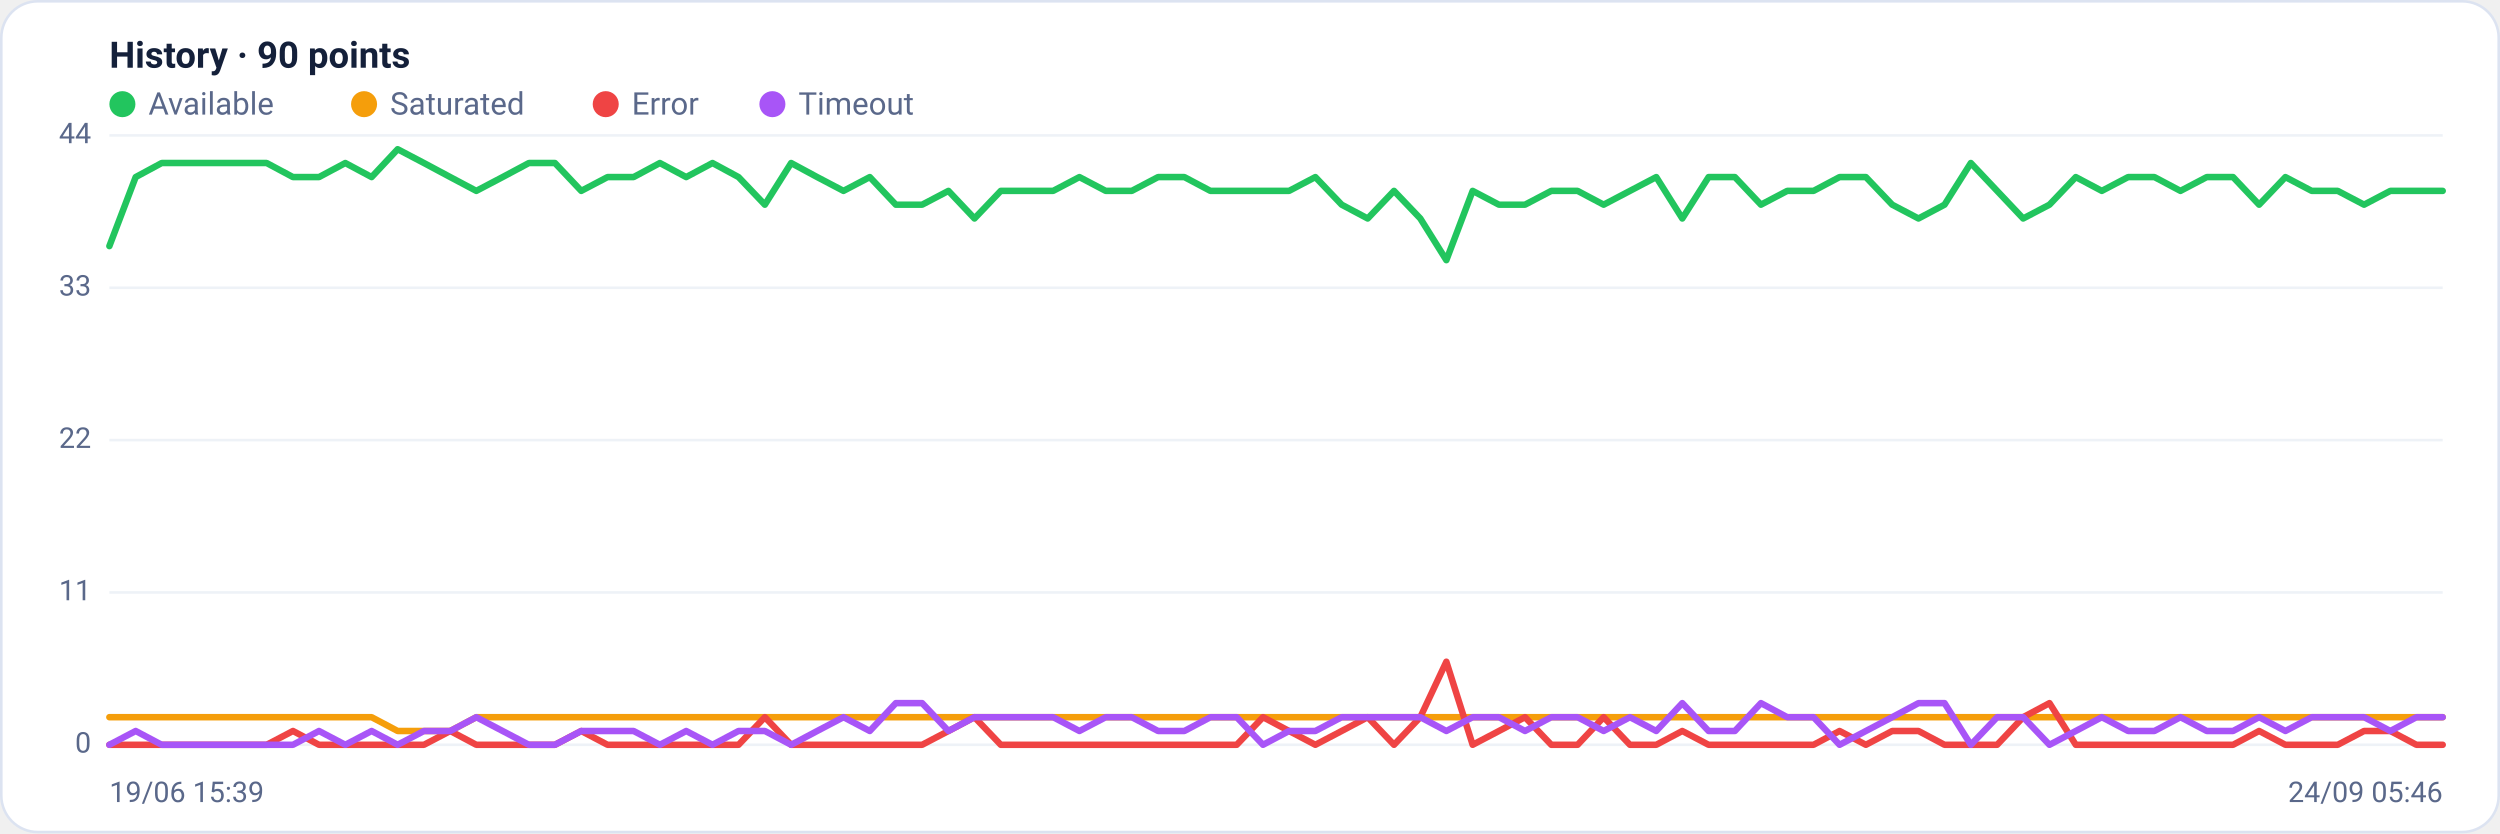
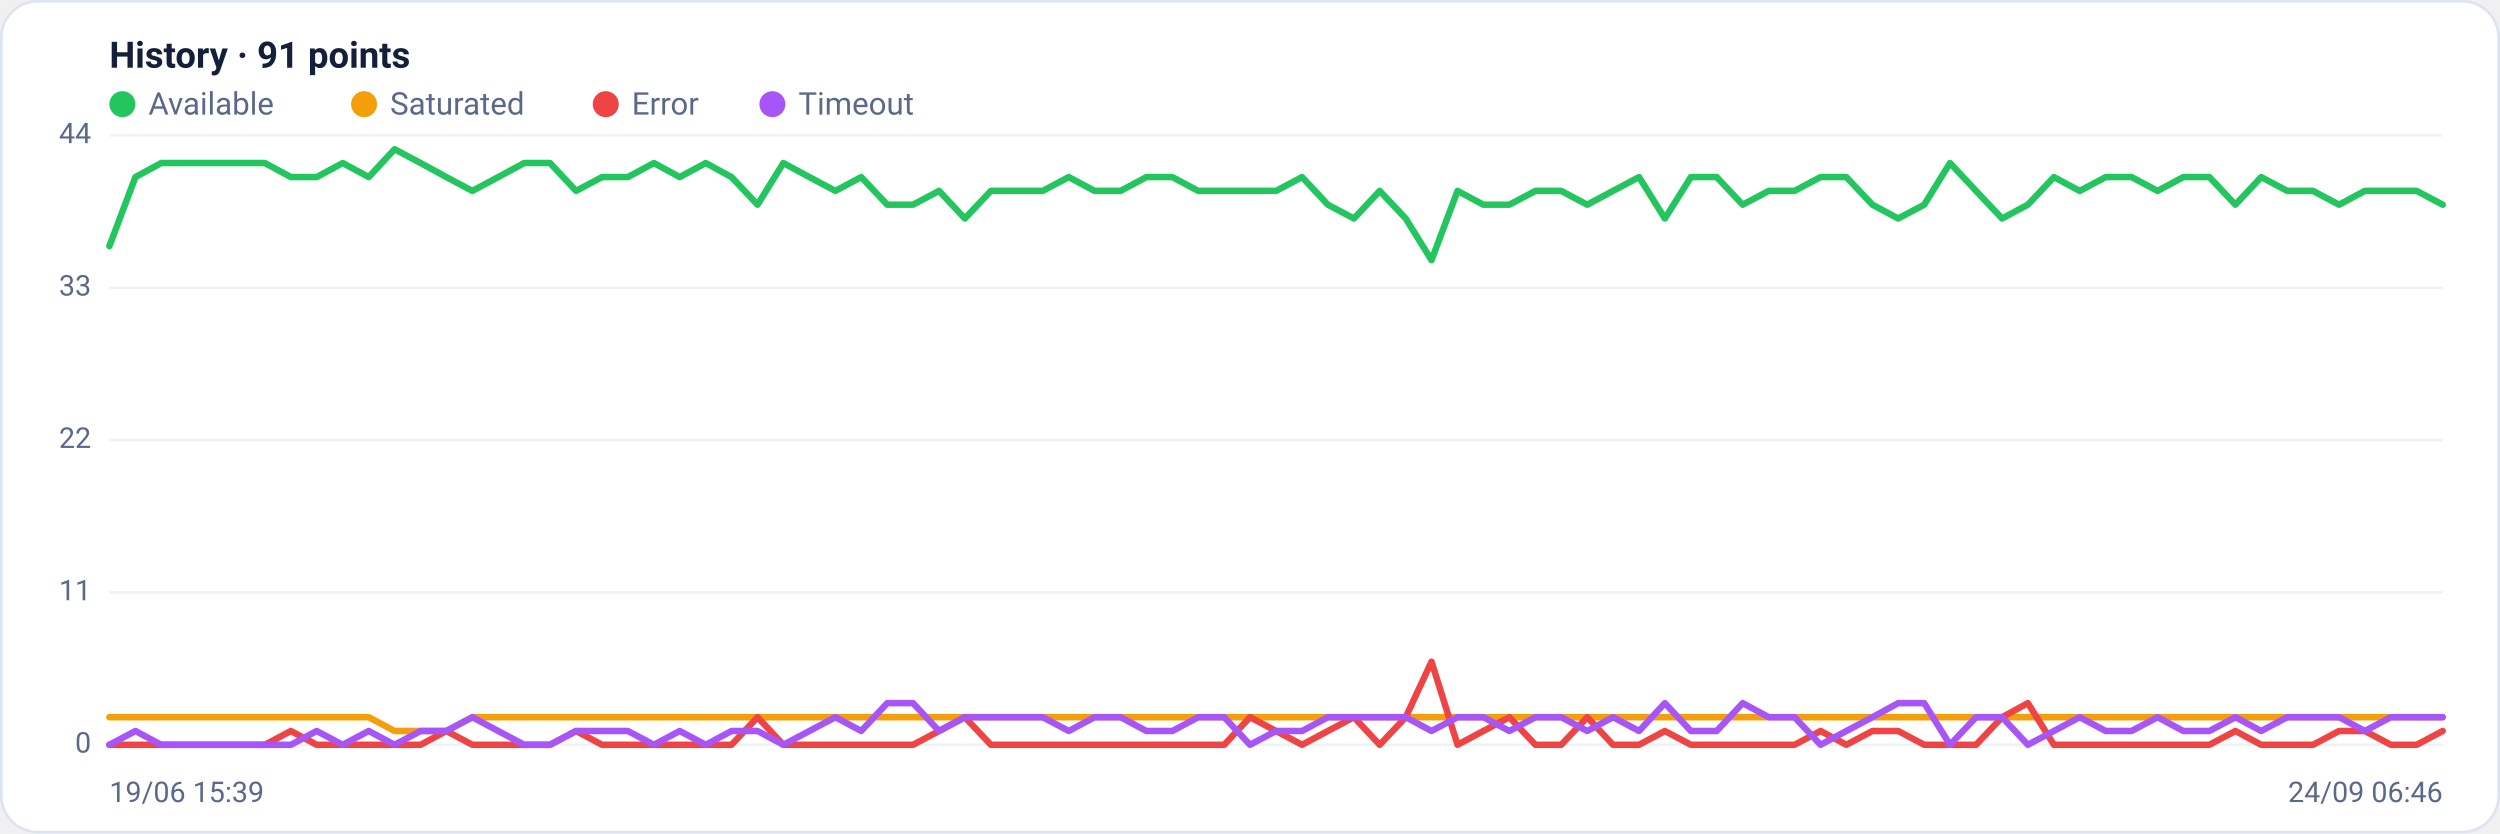
<svg xmlns="http://www.w3.org/2000/svg" viewBox="0 0 960 320" width="960" height="320" font-family="Segoe UI, system-ui, -apple-system, Roboto, Helvetica, Arial, sans-serif" role="img" aria-label="Availability history per region">
  <rect x="0.5" y="0.5" width="959" height="319" rx="14" fill="#ffffff" stroke="#dce3f1" />
-   <text x="42" y="26" font-size="14" font-weight="600" fill="#14203a">History · 90 points</text>
+   <text x="42" y="26" font-size="14" font-weight="600" fill="#14203a">History · 91 points</text>
  <circle cx="47" cy="40" r="5" fill="#22c55e" />
  <text x="57" y="44" font-size="12" fill="#5a688a">Available</text>
  <circle cx="139.8" cy="40" r="5" fill="#f59e0b" />
  <text x="149.8" y="44" font-size="12" fill="#5a688a">Saturated</text>
  <circle cx="232.6" cy="40" r="5" fill="#ef4444" />
  <text x="242.6" y="44" font-size="12" fill="#5a688a">Error</text>
  <circle cx="296.6" cy="40" r="5" fill="#a855f7" />
  <text x="306.6" y="44" font-size="12" fill="#5a688a">Timeout</text>
  <line x1="42" y1="286.0" x2="938" y2="286.0" stroke="#eef2f7" stroke-width="1" />
  <text x="35" y="289.0" text-anchor="end" font-size="11" fill="#5a688a">0</text>
  <line x1="42" y1="227.5" x2="938" y2="227.5" stroke="#eef2f7" stroke-width="1" />
  <text x="35" y="230.5" text-anchor="end" font-size="11" fill="#5a688a">11</text>
  <line x1="42" y1="169.0" x2="938" y2="169.0" stroke="#eef2f7" stroke-width="1" />
  <text x="35" y="172.0" text-anchor="end" font-size="11" fill="#5a688a">22</text>
  <line x1="42" y1="110.5" x2="938" y2="110.5" stroke="#eef2f7" stroke-width="1" />
  <text x="35" y="113.5" text-anchor="end" font-size="11" fill="#5a688a">33</text>
  <line x1="42" y1="52.0" x2="938" y2="52.0" stroke="#eef2f7" stroke-width="1" />
  <text x="35" y="55.0" text-anchor="end" font-size="11" fill="#5a688a">44</text>
-   <polyline fill="none" stroke="#22c55e" stroke-width="2.5" stroke-linejoin="round" stroke-linecap="round" points="42.0,94.5 52.1,68.0 62.1,62.6 72.2,62.6 82.3,62.6 92.3,62.6 102.4,62.6 112.5,68.0 122.5,68.0 132.6,62.6 142.7,68.0 152.7,57.3 162.8,62.6 172.9,68.0 182.9,73.3 193.0,68.0 203.1,62.6 213.1,62.6 223.2,73.3 233.3,68.0 243.3,68.0 253.4,62.6 263.5,68.0 273.6,62.6 283.6,68.0 293.7,78.6 303.8,62.6 313.8,68.0 323.9,73.3 334.0,68.0 344.0,78.6 354.1,78.6 364.2,73.3 374.2,83.9 384.3,73.3 394.4,73.3 404.4,73.3 414.5,68.0 424.6,73.3 434.6,73.3 444.7,68.0 454.8,68.0 464.8,73.3 474.9,73.3 485.0,73.3 495.0,73.3 505.1,68.0 515.2,78.6 525.2,83.9 535.3,73.3 545.4,83.9 555.4,99.9 565.5,73.3 575.6,78.6 585.6,78.6 595.7,73.3 605.8,73.3 615.8,78.6 625.9,73.3 636.0,68.0 646.0,83.9 656.1,68.0 666.2,68.0 676.2,78.6 686.3,73.3 696.4,73.3 706.4,68.0 716.5,68.0 726.6,78.6 736.7,83.9 746.7,78.6 756.8,62.6 766.9,73.3 776.9,83.9 787.0,78.6 797.1,68.0 807.1,73.3 817.2,68.0 827.3,68.0 837.3,73.3 847.4,68.0 857.5,68.0 867.5,78.6 877.6,68.0 887.7,73.3 897.7,73.3 907.8,78.6 917.9,73.3 927.9,73.3 938.0,73.3" />
-   <polyline fill="none" stroke="#f59e0b" stroke-width="2.5" stroke-linejoin="round" stroke-linecap="round" points="42.0,275.4 52.1,275.4 62.1,275.4 72.2,275.4 82.3,275.4 92.3,275.4 102.4,275.4 112.5,275.4 122.5,275.4 132.6,275.4 142.7,275.4 152.7,280.7 162.8,280.7 172.9,280.7 182.9,275.4 193.0,275.4 203.1,275.4 213.1,275.4 223.2,275.4 233.3,275.4 243.3,275.4 253.4,275.4 263.5,275.4 273.6,275.4 283.6,275.4 293.7,275.4 303.8,275.4 313.8,275.4 323.9,275.4 334.0,275.4 344.0,275.4 354.1,275.4 364.2,275.4 374.2,275.4 384.3,275.4 394.4,275.4 404.4,275.4 414.5,275.4 424.6,275.4 434.6,275.4 444.7,275.4 454.8,275.4 464.8,275.4 474.9,275.4 485.0,275.4 495.0,275.4 505.1,275.4 515.2,275.4 525.2,275.4 535.3,275.4 545.4,275.4 555.4,275.4 565.5,275.4 575.6,275.4 585.6,275.4 595.7,275.4 605.8,275.4 615.8,275.4 625.9,275.4 636.0,275.4 646.0,275.4 656.1,275.4 666.2,275.4 676.2,275.4 686.3,275.4 696.4,275.4 706.4,275.4 716.5,275.4 726.6,275.4 736.7,275.4 746.7,275.4 756.8,275.4 766.9,275.4 776.9,275.4 787.0,275.4 797.1,275.4 807.1,275.4 817.2,275.4 827.3,275.4 837.3,275.4 847.4,275.4 857.5,275.4 867.5,275.4 877.6,275.4 887.7,275.4 897.7,275.4 907.8,275.4 917.9,275.4 927.9,275.4 938.0,275.4" />
-   <polyline fill="none" stroke="#ef4444" stroke-width="2.5" stroke-linejoin="round" stroke-linecap="round" points="42.0,286.0 52.1,286.0 62.1,286.0 72.2,286.0 82.3,286.0 92.3,286.0 102.4,286.0 112.5,280.7 122.5,286.0 132.6,286.0 142.7,286.0 152.7,286.0 162.8,286.0 172.9,280.7 182.9,286.0 193.0,286.0 203.1,286.0 213.1,286.0 223.2,280.7 233.3,286.0 243.3,286.0 253.4,286.0 263.5,286.0 273.6,286.0 283.6,286.0 293.7,275.4 303.8,286.0 313.8,286.0 323.9,286.0 334.0,286.0 344.0,286.0 354.1,286.0 364.2,280.7 374.2,275.4 384.3,286.0 394.4,286.0 404.4,286.0 414.5,286.0 424.6,286.0 434.6,286.0 444.7,286.0 454.8,286.0 464.8,286.0 474.9,286.0 485.0,275.4 495.0,280.7 505.1,286.0 515.2,280.7 525.2,275.4 535.3,286.0 545.4,275.4 555.4,254.1 565.5,286.0 575.6,280.7 585.6,275.4 595.7,286.0 605.8,286.0 615.8,275.4 625.9,286.0 636.0,286.0 646.0,280.7 656.1,286.0 666.2,286.0 676.2,286.0 686.3,286.0 696.4,286.0 706.4,280.7 716.5,286.0 726.6,280.7 736.7,280.7 746.7,286.0 756.8,286.0 766.9,286.0 776.9,275.4 787.0,270.0 797.1,286.0 807.1,286.0 817.2,286.0 827.3,286.0 837.3,286.0 847.4,286.0 857.5,286.0 867.5,280.7 877.6,286.0 887.7,286.0 897.7,286.0 907.8,280.7 917.9,280.7 927.9,286.0 938.0,286.0" />
-   <polyline fill="none" stroke="#a855f7" stroke-width="2.5" stroke-linejoin="round" stroke-linecap="round" points="42.0,286.0 52.1,280.7 62.1,286.0 72.2,286.0 82.3,286.0 92.3,286.0 102.4,286.0 112.5,286.0 122.5,280.7 132.6,286.0 142.7,280.7 152.7,286.0 162.8,280.7 172.9,280.7 182.9,275.4 193.0,280.7 203.1,286.0 213.1,286.0 223.2,280.7 233.3,280.7 243.3,280.7 253.4,286.0 263.5,280.7 273.6,286.0 283.6,280.7 293.7,280.7 303.8,286.0 313.8,280.7 323.9,275.4 334.0,280.7 344.0,270.0 354.1,270.0 364.2,280.7 374.2,275.4 384.3,275.4 394.4,275.4 404.4,275.4 414.5,280.7 424.6,275.4 434.6,275.4 444.7,280.7 454.8,280.7 464.8,275.4 474.9,275.4 485.0,286.0 495.0,280.7 505.1,280.7 515.2,275.4 525.2,275.4 535.3,275.4 545.4,275.4 555.4,280.7 565.5,275.4 575.6,275.4 585.6,280.7 595.7,275.4 605.8,275.4 615.8,280.7 625.9,275.4 636.0,280.7 646.0,270.0 656.1,280.7 666.2,280.7 676.2,270.0 686.3,275.4 696.4,275.4 706.4,286.0 716.5,280.7 726.6,275.4 736.7,270.0 746.7,270.0 756.8,286.0 766.9,275.4 776.9,275.4 787.0,286.0 797.1,280.7 807.1,275.4 817.2,280.7 827.3,280.7 837.3,275.4 847.4,280.7 857.5,280.7 867.5,275.4 877.6,280.7 887.7,275.4 897.7,275.4 907.8,275.4 917.9,280.7 927.9,275.4 938.0,275.4" />
+   <polyline fill="none" stroke="#22c55e" stroke-width="2.5" stroke-linejoin="round" stroke-linecap="round" points="42.0,94.5 52.0,68.0 61.9,62.6 71.9,62.6 81.8,62.6 91.8,62.6 101.7,62.6 111.7,68.0 121.6,68.0 131.6,62.6 141.6,68.0 151.5,57.3 161.5,62.6 171.4,68.0 181.4,73.3 191.3,68.0 201.3,62.6 211.2,62.6 221.2,73.3 231.2,68.0 241.1,68.0 251.1,62.6 261.0,68.0 271.0,62.6 280.9,68.0 290.9,78.6 300.8,62.6 310.8,68.0 320.8,73.3 330.7,68.0 340.7,78.6 350.6,78.6 360.6,73.3 370.5,83.9 380.5,73.3 390.4,73.3 400.4,73.3 410.4,68.0 420.3,73.3 430.3,73.3 440.2,68.0 450.2,68.0 460.1,73.3 470.1,73.3 480.0,73.3 490.0,73.3 500.0,68.0 509.9,78.6 519.9,83.9 529.8,73.3 539.8,83.9 549.7,99.9 559.7,73.3 569.6,78.6 579.6,78.6 589.6,73.3 599.5,73.3 609.5,78.6 619.4,73.3 629.4,68.0 639.3,83.9 649.3,68.0 659.2,68.0 669.2,78.6 679.2,73.3 689.1,73.3 699.1,68.0 709.0,68.0 719.0,78.6 728.9,83.9 738.9,78.6 748.8,62.6 758.8,73.3 768.8,83.9 778.7,78.6 788.7,68.0 798.6,73.3 808.6,68.0 818.5,68.0 828.5,73.3 838.4,68.0 848.4,68.0 858.4,78.6 868.3,68.0 878.3,73.3 888.2,73.3 898.2,78.6 908.1,73.3 918.1,73.3 928.0,73.3 938.0,78.6" />
+   <polyline fill="none" stroke="#f59e0b" stroke-width="2.5" stroke-linejoin="round" stroke-linecap="round" points="42.0,275.4 52.0,275.4 61.9,275.4 71.9,275.4 81.8,275.4 91.8,275.4 101.7,275.4 111.7,275.4 121.6,275.4 131.6,275.4 141.6,275.4 151.5,280.7 161.5,280.7 171.4,280.7 181.4,275.4 191.3,275.4 201.3,275.4 211.2,275.4 221.2,275.4 231.2,275.4 241.1,275.4 251.1,275.4 261.0,275.4 271.0,275.4 280.9,275.4 290.9,275.4 300.8,275.4 310.8,275.4 320.8,275.4 330.7,275.4 340.7,275.4 350.6,275.4 360.6,275.4 370.5,275.4 380.5,275.4 390.4,275.4 400.4,275.4 410.4,275.4 420.3,275.4 430.3,275.4 440.2,275.4 450.2,275.4 460.1,275.4 470.1,275.4 480.0,275.4 490.0,275.4 500.0,275.4 509.9,275.4 519.9,275.4 529.8,275.4 539.8,275.4 549.7,275.4 559.7,275.4 569.6,275.4 579.6,275.4 589.6,275.4 599.5,275.4 609.5,275.4 619.4,275.4 629.4,275.4 639.3,275.4 649.3,275.4 659.2,275.4 669.2,275.4 679.2,275.4 689.1,275.4 699.1,275.4 709.0,275.4 719.0,275.4 728.9,275.4 738.9,275.4 748.8,275.4 758.8,275.4 768.8,275.4 778.7,275.4 788.7,275.4 798.6,275.4 808.6,275.4 818.5,275.4 828.5,275.4 838.4,275.4 848.4,275.4 858.4,275.4 868.3,275.4 878.3,275.4 888.2,275.4 898.2,275.4 908.1,275.4 918.1,275.4 928.0,275.4 938.0,275.4" />
+   <polyline fill="none" stroke="#ef4444" stroke-width="2.5" stroke-linejoin="round" stroke-linecap="round" points="42.0,286.0 52.0,286.0 61.9,286.0 71.9,286.0 81.8,286.0 91.8,286.0 101.7,286.0 111.7,280.7 121.6,286.0 131.6,286.0 141.6,286.0 151.5,286.0 161.5,286.0 171.4,280.7 181.4,286.0 191.3,286.0 201.3,286.0 211.2,286.0 221.2,280.7 231.2,286.0 241.1,286.0 251.1,286.0 261.0,286.0 271.0,286.0 280.9,286.0 290.9,275.4 300.8,286.0 310.8,286.0 320.8,286.0 330.7,286.0 340.7,286.0 350.6,286.0 360.6,280.7 370.5,275.4 380.5,286.0 390.4,286.0 400.4,286.0 410.4,286.0 420.3,286.0 430.3,286.0 440.2,286.0 450.2,286.0 460.1,286.0 470.1,286.0 480.0,275.4 490.0,280.7 500.0,286.0 509.9,280.7 519.9,275.4 529.8,286.0 539.8,275.4 549.7,254.1 559.7,286.0 569.6,280.7 579.6,275.4 589.6,286.0 599.5,286.0 609.5,275.4 619.4,286.0 629.4,286.0 639.3,280.7 649.3,286.0 659.2,286.0 669.2,286.0 679.2,286.0 689.1,286.0 699.1,280.7 709.0,286.0 719.0,280.7 728.9,280.7 738.9,286.0 748.8,286.0 758.8,286.0 768.8,275.4 778.7,270.0 788.7,286.0 798.6,286.0 808.6,286.0 818.5,286.0 828.5,286.0 838.4,286.0 848.4,286.0 858.4,280.7 868.3,286.0 878.3,286.0 888.2,286.0 898.2,280.7 908.1,280.7 918.1,286.0 928.0,286.0 938.0,280.7" />
+   <polyline fill="none" stroke="#a855f7" stroke-width="2.5" stroke-linejoin="round" stroke-linecap="round" points="42.0,286.0 52.0,280.7 61.9,286.0 71.9,286.0 81.8,286.0 91.8,286.0 101.7,286.0 111.7,286.0 121.6,280.7 131.6,286.0 141.6,280.7 151.5,286.0 161.5,280.7 171.4,280.7 181.4,275.4 191.3,280.7 201.3,286.0 211.2,286.0 221.2,280.7 231.2,280.7 241.1,280.7 251.1,286.0 261.0,280.7 271.0,286.0 280.9,280.7 290.9,280.7 300.8,286.0 310.8,280.7 320.8,275.4 330.7,280.7 340.7,270.0 350.6,270.0 360.6,280.7 370.5,275.4 380.5,275.4 390.4,275.4 400.4,275.4 410.4,280.7 420.3,275.4 430.3,275.4 440.2,280.7 450.2,280.7 460.1,275.4 470.1,275.4 480.0,286.0 490.0,280.7 500.0,280.7 509.9,275.4 519.9,275.4 529.8,275.4 539.8,275.4 549.7,280.7 559.7,275.4 569.6,275.4 579.6,280.7 589.6,275.4 599.5,275.4 609.5,280.7 619.4,275.4 629.4,280.7 639.3,270.0 649.3,280.7 659.2,280.7 669.2,270.0 679.2,275.4 689.1,275.4 699.1,286.0 709.0,280.7 719.0,275.4 728.9,270.0 738.9,270.0 748.8,286.0 758.8,275.4 768.8,275.4 778.7,286.0 788.7,280.7 798.6,275.4 808.6,280.7 818.5,280.7 828.5,275.4 838.4,280.7 848.4,280.7 858.4,275.4 868.3,280.7 878.3,275.4 888.2,275.4 898.2,275.4 908.1,280.7 918.1,275.4 928.0,275.4 938.0,275.4" />
  <text x="42" y="308" font-size="11" fill="#5a688a">19/06 15:39</text>
-   <text x="938" y="308" text-anchor="end" font-size="11" fill="#5a688a">24/09 05:46</text>
+   <text x="938" y="308" text-anchor="end" font-size="11" fill="#5a688a">24/09 06:46</text>
</svg>
